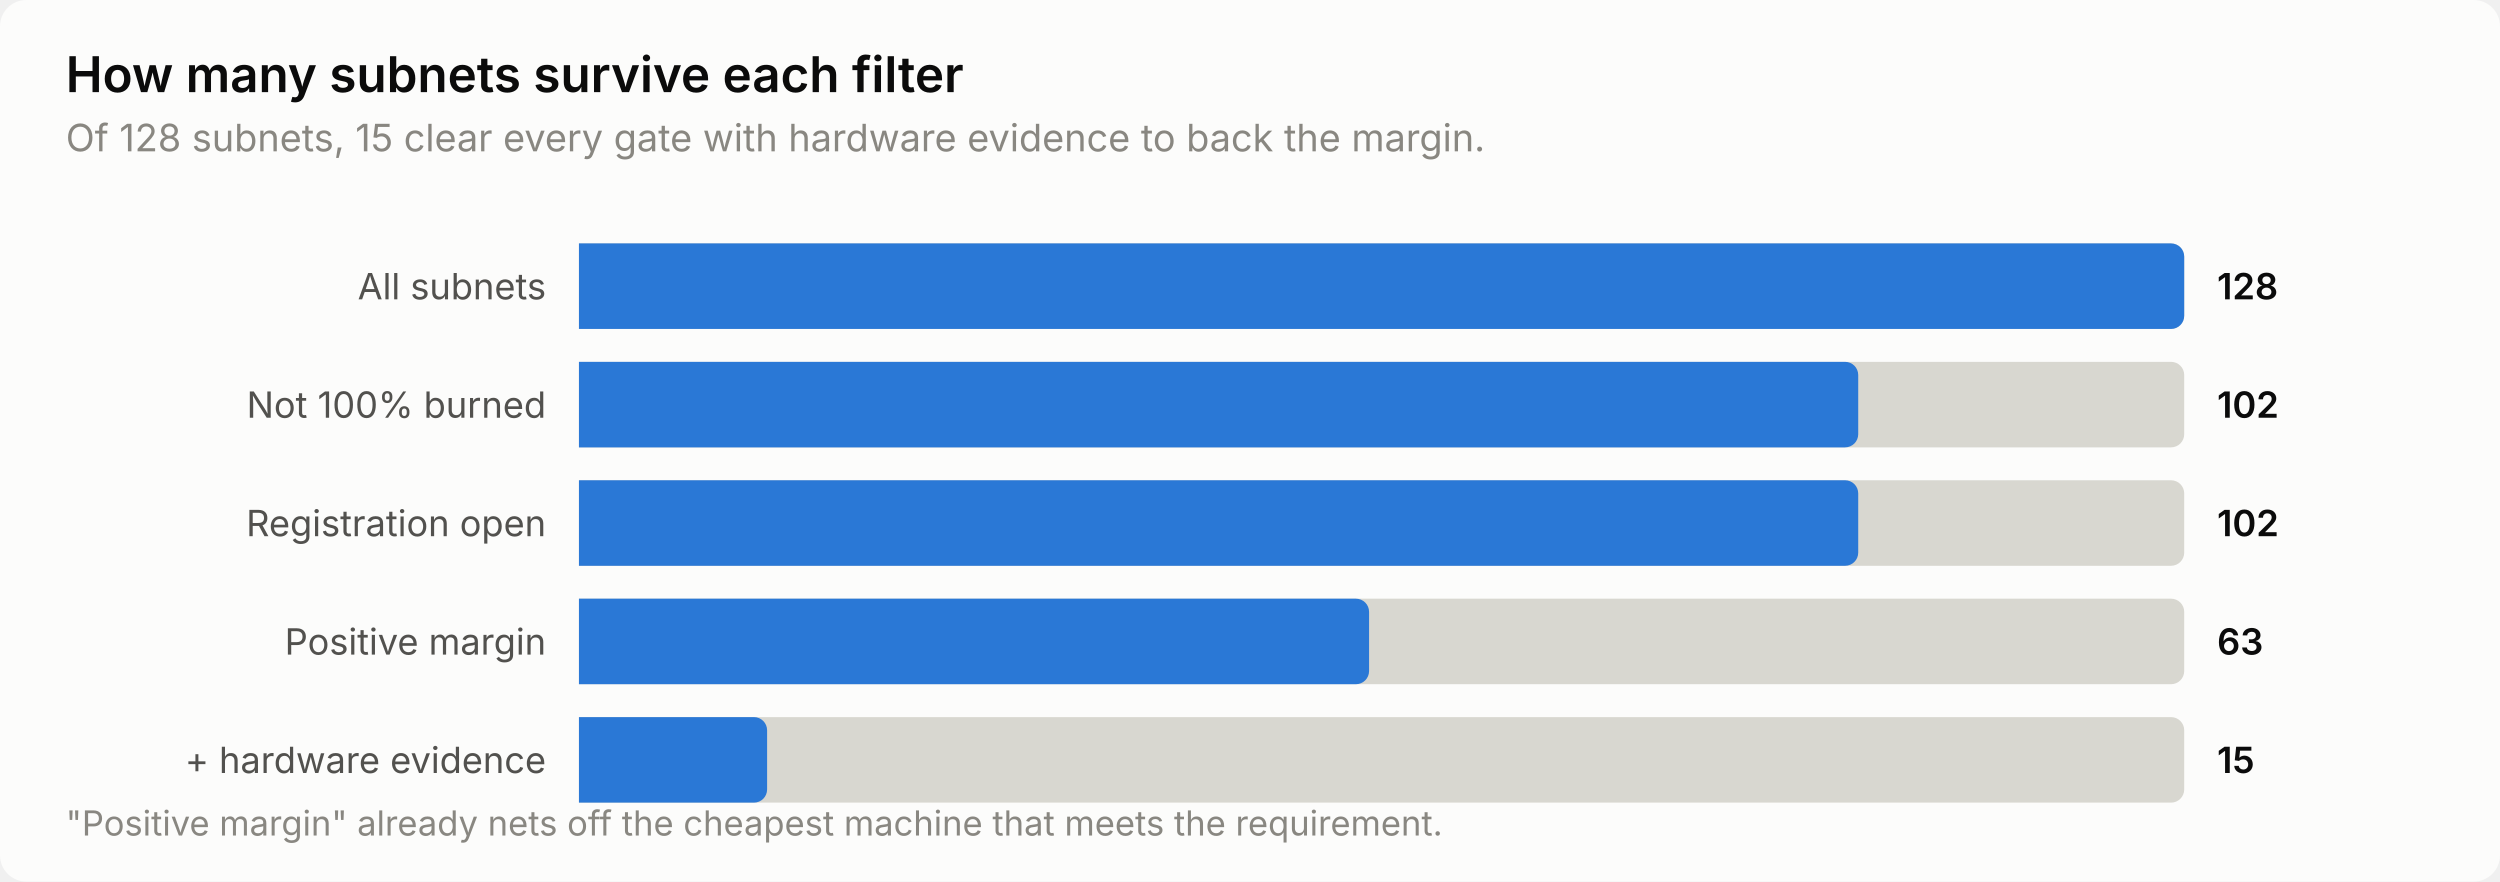
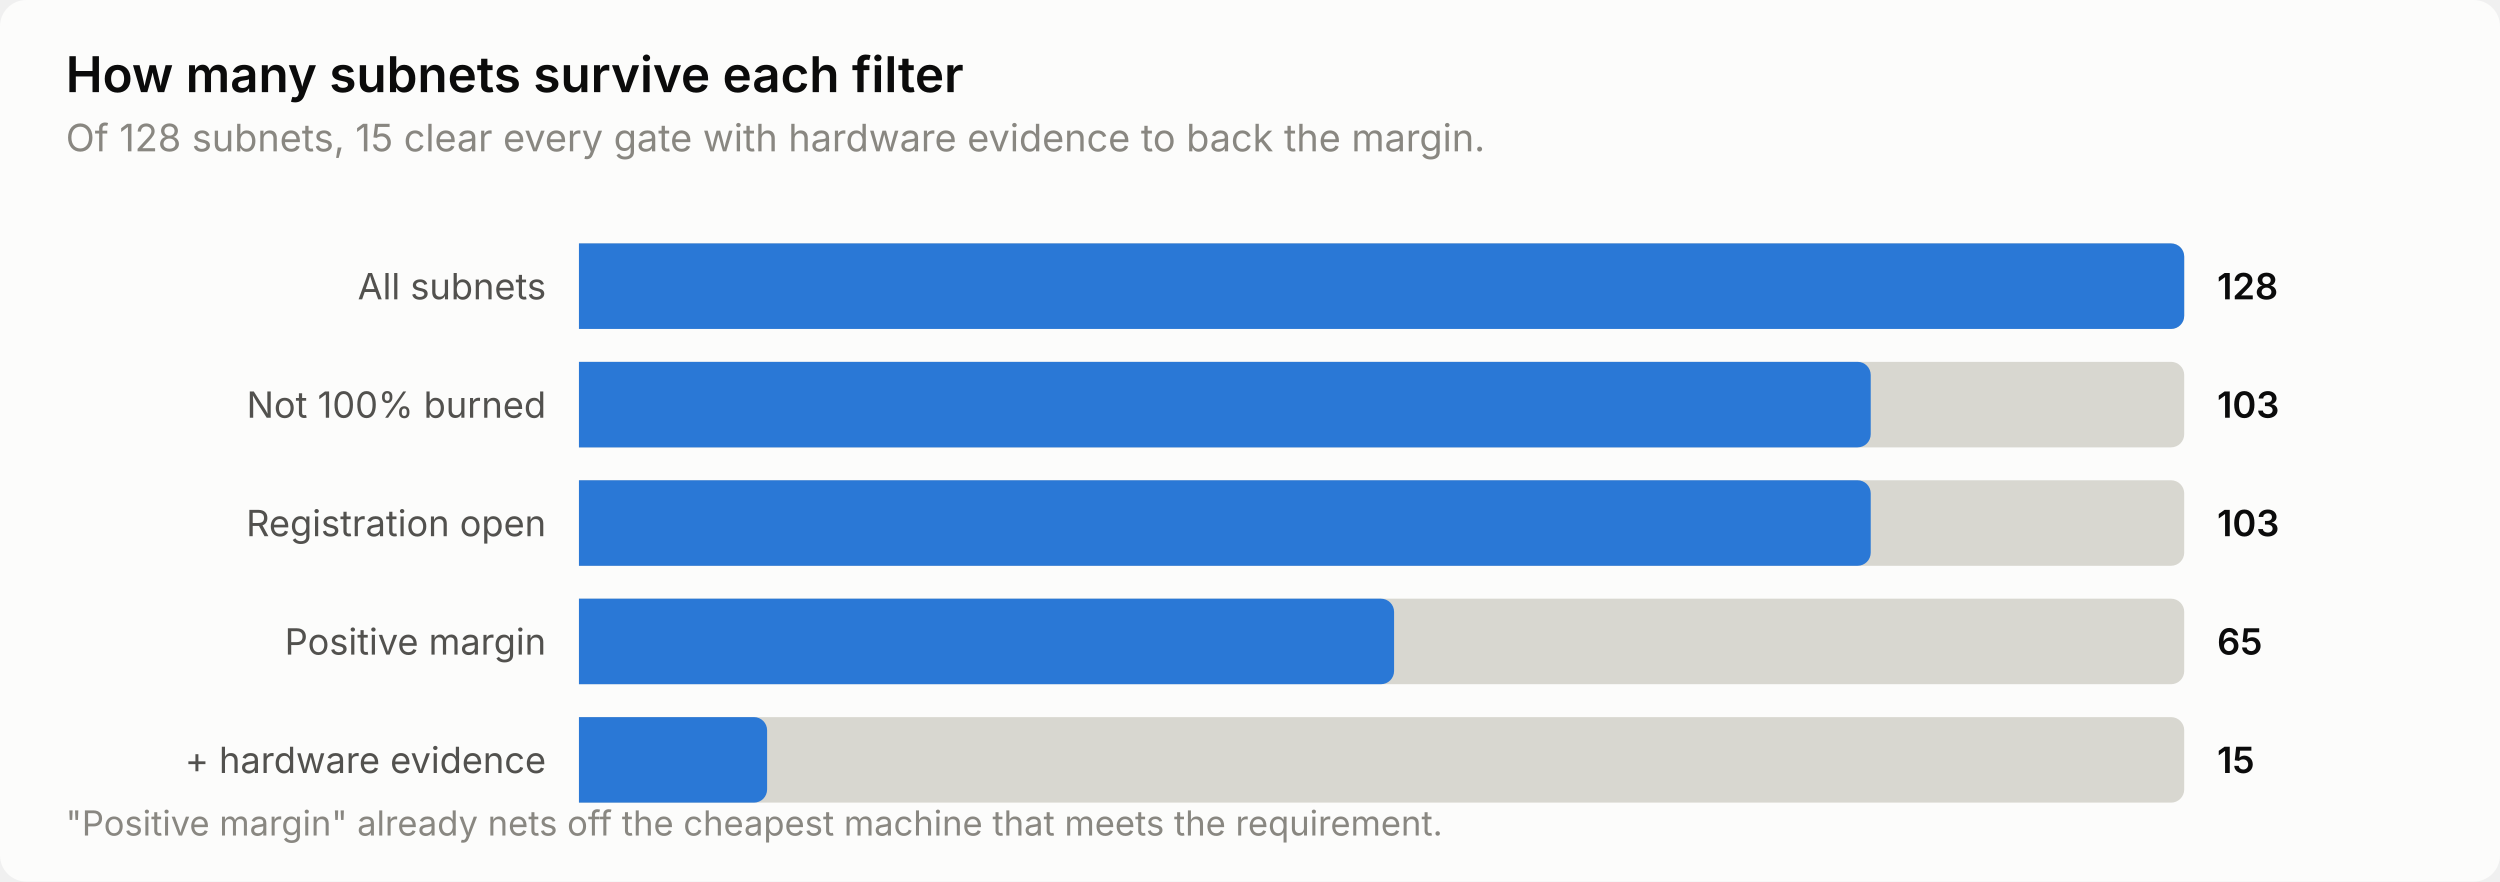
<svg xmlns="http://www.w3.org/2000/svg" width="760" height="268" viewBox="0 0 760 268" role="img" aria-label="How many subnets survive each filter">
  <style>
    text { font-family: system-ui, -apple-system, 'Segoe UI', sans-serif; }
    .t-title { font-size: 15px; font-weight: 600; }
    .t-sub { font-size: 11.5px; }
    .t-lab { font-size: 11px; }
    .t-val { font-size: 11px; font-weight: 600; font-variant-numeric: tabular-nums; }
    .t-tick { font-size: 10.5px; font-variant-numeric: tabular-nums; }

    .surface { fill: #fcfcfb; }
    .ink { fill: #0b0b0b; }
    .ink2 { fill: #52514e; }
    .muted { fill: #898781; }
    .grid { stroke: #e1e0d9; }
    .axis { stroke: #c3c2b7; }
    .accent { fill: #2a78d6; }
    .critical { fill: #d03b3b; }
    .deemph { fill: #d8d7d0; }

    @media (prefers-color-scheme: dark) {
      .surface { fill: #1a1a19; }
      .ink { fill: #ffffff; }
      .ink2 { fill: #c3c2b7; }
      .muted { fill: #898781; }
      .grid { stroke: #2c2c2a; }
      .axis { stroke: #383835; }
      .accent { fill: #3987e5; }
      .deemph { fill: #3a3a37; }
    }
</style>
  <rect class="surface" width="760" height="268" rx="8" />
  <text class="ink t-title" x="20" y="28">How many subnets survive each filter</text>
  <text class="muted t-sub" x="20" y="46">Of 128 subnets, 15 clear every gate with hardware evidence to back the margin.</text>
  <text class="ink2 t-lab" x="166" y="91" text-anchor="end">All subnets</text>
  <path class="deemph" d="M176.0,74.0 H660.0 a4.0,4.0 0 0 1 4.0,4.0 V96.0 a4.0,4.0 0 0 1 -4.0,4.0 H176.0 Z" />
  <path class="accent" d="M176.0,74.0 H660.0 a4.0,4.0 0 0 1 4.0,4.0 V96.0 a4.0,4.0 0 0 1 -4.0,4.0 H176.0 Z" />
  <text class="ink t-val" x="674" y="91">128</text>
  <text class="ink2 t-lab" x="166" y="127" text-anchor="end">Not 100% burned</text>
  <path class="deemph" d="M176.0,110.0 H660.0 a4.0,4.0 0 0 1 4.0,4.0 V132.0 a4.0,4.0 0 0 1 -4.0,4.0 H176.0 Z" />
-   <path class="accent" d="M176.0,110.0 H560.9 a4.0,4.0 0 0 1 4.0,4.0 V132.0 a4.0,4.0 0 0 1 -4.0,4.0 H176.0 Z" />
-   <text class="ink t-val" x="674" y="127">102</text>
+   <path class="accent" d="M176.0,110.0 H564.7 a4.0,4.0 0 0 1 4.0,4.0 V132.0 a4.0,4.0 0 0 1 -4.0,4.0 H176.0 Z" />
+   <text class="ink t-val" x="674" y="127">103</text>
  <text class="ink2 t-lab" x="166" y="163" text-anchor="end">Registration open</text>
  <path class="deemph" d="M176.0,146.0 H660.0 a4.0,4.0 0 0 1 4.0,4.0 V168.0 a4.0,4.0 0 0 1 -4.0,4.0 H176.0 Z" />
-   <path class="accent" d="M176.0,146.0 H560.9 a4.0,4.0 0 0 1 4.0,4.0 V168.0 a4.0,4.0 0 0 1 -4.0,4.0 H176.0 Z" />
-   <text class="ink t-val" x="674" y="163">102</text>
+   <path class="accent" d="M176.0,146.0 H564.7 a4.0,4.0 0 0 1 4.0,4.0 V168.0 a4.0,4.0 0 0 1 -4.0,4.0 H176.0 Z" />
+   <text class="ink t-val" x="674" y="163">103</text>
  <text class="ink2 t-lab" x="166" y="199" text-anchor="end">Positive margin</text>
  <path class="deemph" d="M176.0,182.0 H660.0 a4.0,4.0 0 0 1 4.0,4.0 V204.0 a4.0,4.0 0 0 1 -4.0,4.0 H176.0 Z" />
-   <path class="accent" d="M176.0,182.0 H412.2 a4.0,4.0 0 0 1 4.0,4.0 V204.0 a4.0,4.0 0 0 1 -4.0,4.0 H176.0 Z" />
-   <text class="ink t-val" x="674" y="199">63</text>
+   <path class="accent" d="M176.0,182.0 H419.8 a4.0,4.0 0 0 1 4.0,4.0 V204.0 a4.0,4.0 0 0 1 -4.0,4.0 H176.0 Z" />
+   <text class="ink t-val" x="674" y="199">65</text>
  <text class="ink2 t-lab" x="166" y="235" text-anchor="end">+ hardware evidence</text>
  <path class="deemph" d="M176.0,218.0 H660.0 a4.0,4.0 0 0 1 4.0,4.0 V240.0 a4.0,4.0 0 0 1 -4.0,4.0 H176.0 Z" />
  <path class="accent" d="M176.0,218.0 H229.2 a4.0,4.0 0 0 1 4.0,4.0 V240.0 a4.0,4.0 0 0 1 -4.0,4.0 H176.0 Z" />
  <text class="ink t-val" x="674" y="235">15</text>
  <text class="muted t-tick" x="20" y="254">"Positive margin" already nets off the cheapest machine that meets the requirement.</text>
</svg>
